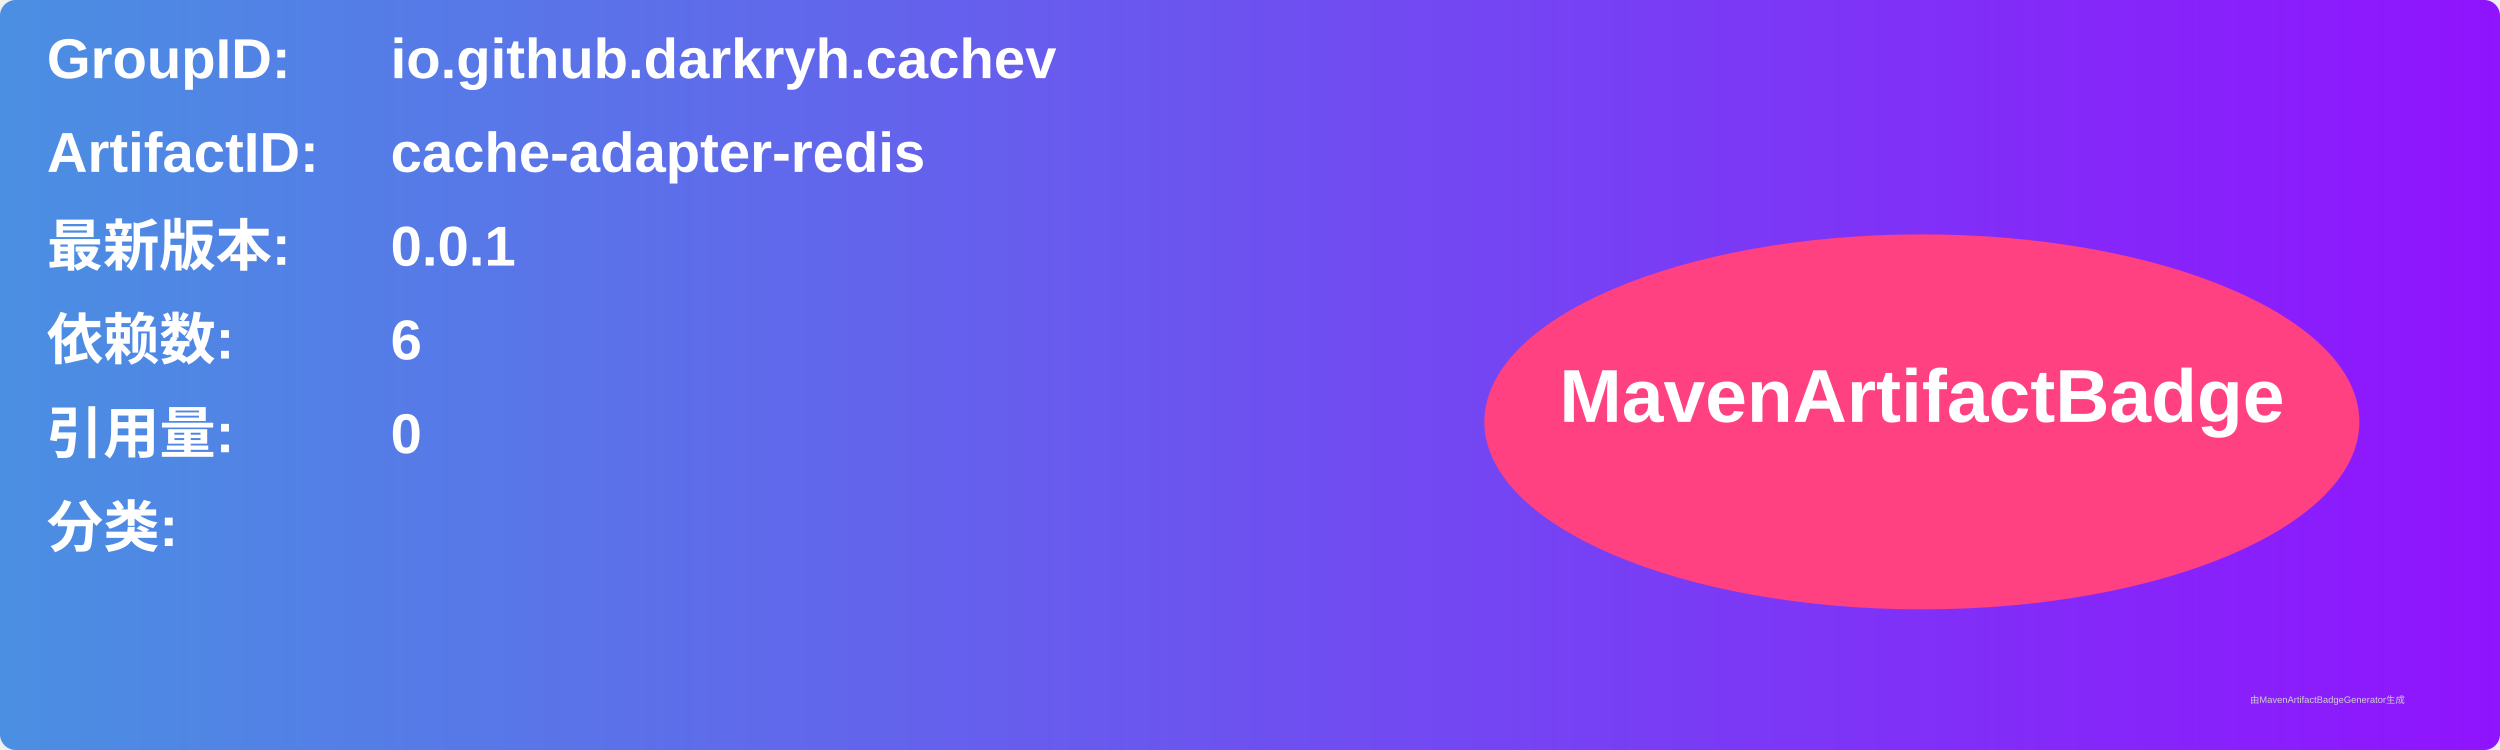
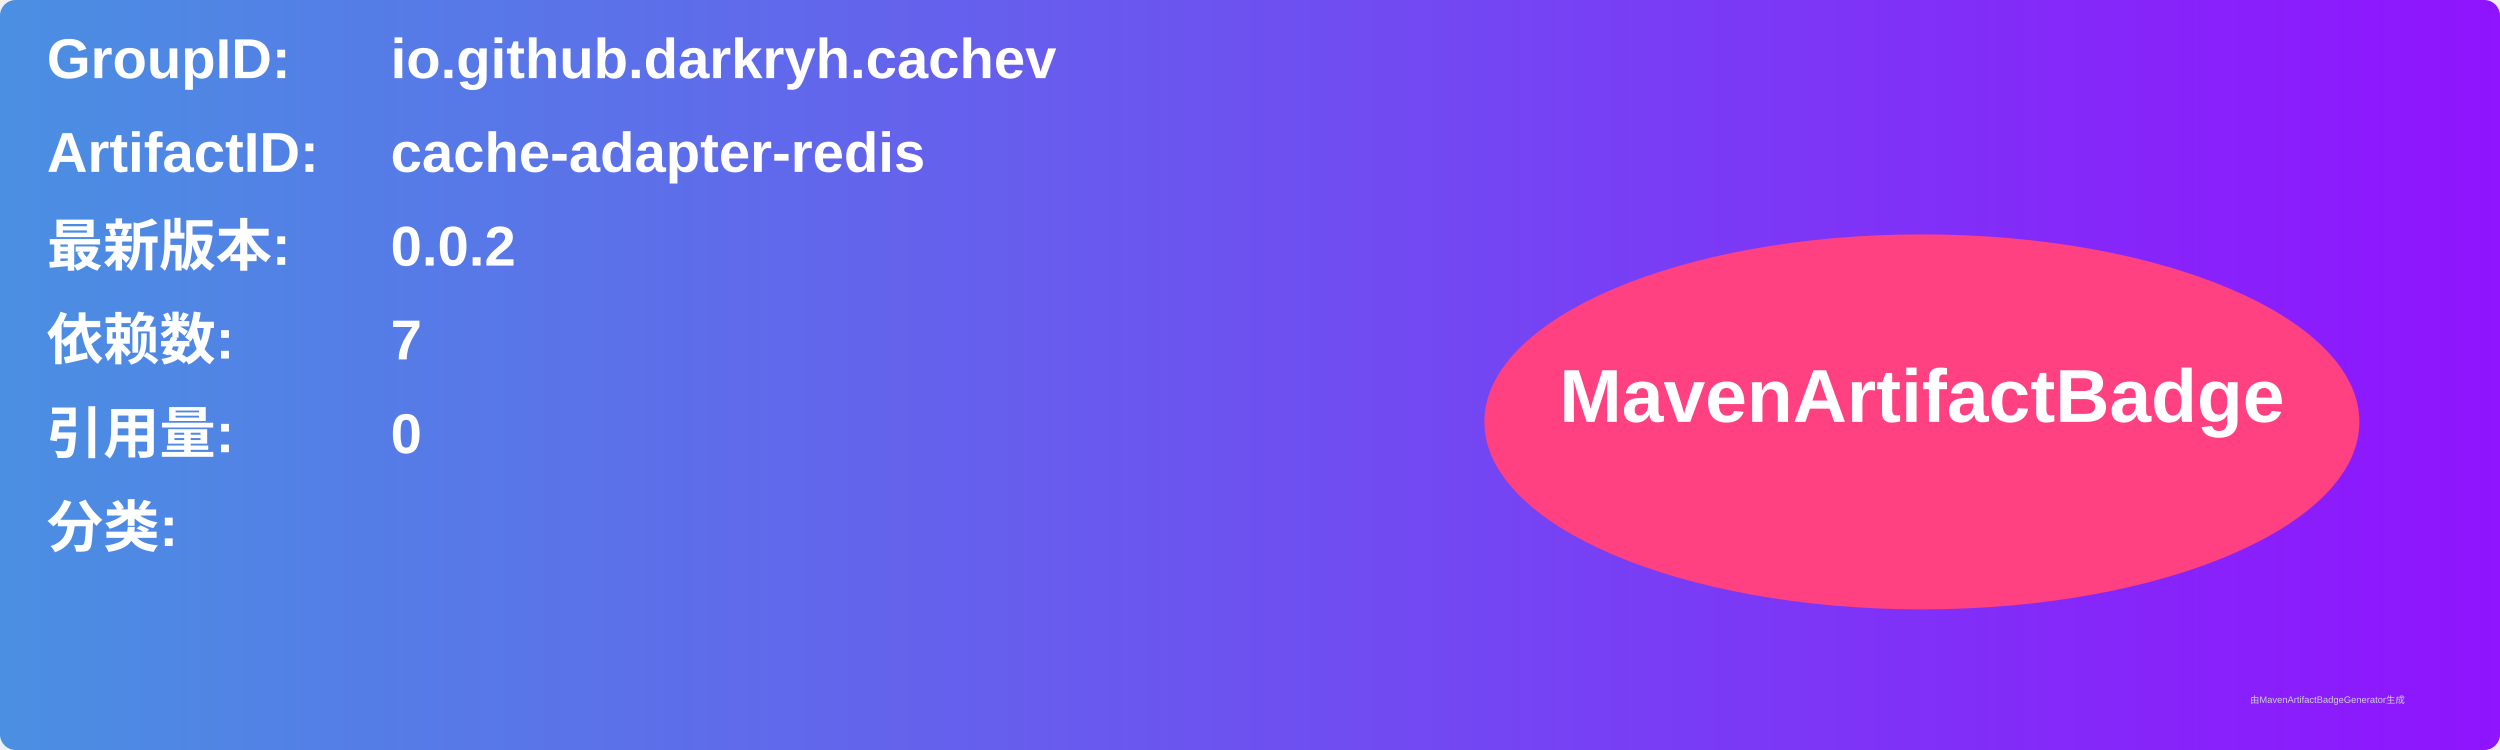
<svg xmlns="http://www.w3.org/2000/svg" width="800" height="240" viewBox="0 0 800 240">
  <linearGradient id="grad" x1="0%" y1="0%" x2="100%" y2="0%">
    <stop offset="0%" stop-color="#4a90e2" />
    <stop offset="100%" stop-color="#9013fe" />
  </linearGradient>
  <rect width="100%" height="100%" rx="5" ry="5" fill="url(#grad)" />
  <g transform="translate(15, 15)">
    <text x="0" y="10" font-family="Arial" font-size="18" fill="white" font-weight="bold" width="260">GroupID:</text>
    <text x="110" y="10" font-family="Arial" font-size="18" fill="white" font-weight="bold" width="460">io.github.darkryh.cachev</text>
    <text x="0" y="40" font-family="Arial" font-size="18" fill="white" font-weight="bold" width="260">ArtifactID:</text>
    <text x="110" y="40" font-family="Arial" font-size="18" fill="white" font-weight="bold" width="460">cache-adapter-redis</text>
    <text x="0" y="70" font-family="Arial" font-size="18" fill="white" font-weight="bold">最新版本:</text>
    <text x="110" y="70" font-family="Arial" font-size="18" fill="white" font-weight="bold">
-       <tspan font-weight="bold">0.0.1</tspan>
+       <tspan font-weight="bold">0.0.2</tspan>
    </text>
    <text x="0" y="100" font-family="Arial" font-size="18" fill="white" font-weight="bold">依赖数: </text>
    <text x="110" y="100" font-family="Arial" font-size="18" fill="white">
-       <tspan font-weight="bold">6</tspan>
+       <tspan font-weight="bold">7</tspan>
    </text>
    <text x="0" y="130" font-family="Arial" font-size="18" fill="white" font-weight="bold">引用量: </text>
    <text x="110" y="130" font-family="Arial" font-size="18" fill="white">
      <tspan font-weight="bold">0</tspan>
    </text>
    <text x="0" y="160" font-family="Arial" font-size="18" fill="white" font-weight="bold">分类:</text>
    <text x="10" y="190" font-family="Arial" font-size="10" fill="white">
      <tspan font-weight="bold" />
    </text>
    <ellipse cx="600" cy="120" rx="140" ry="60" fill="#ff4081" />
    <text x="600" y="120" text-anchor="middle" font-family="Arial" font-size="24" fill="white" font-weight="bold">MavenArtifactBadge</text>
  </g>
  <text x="720" y="225" font-family="Arial" font-size="3" fill="#d0d0d0">由MavenArtifactBadgeGenerator生成</text>
</svg>
